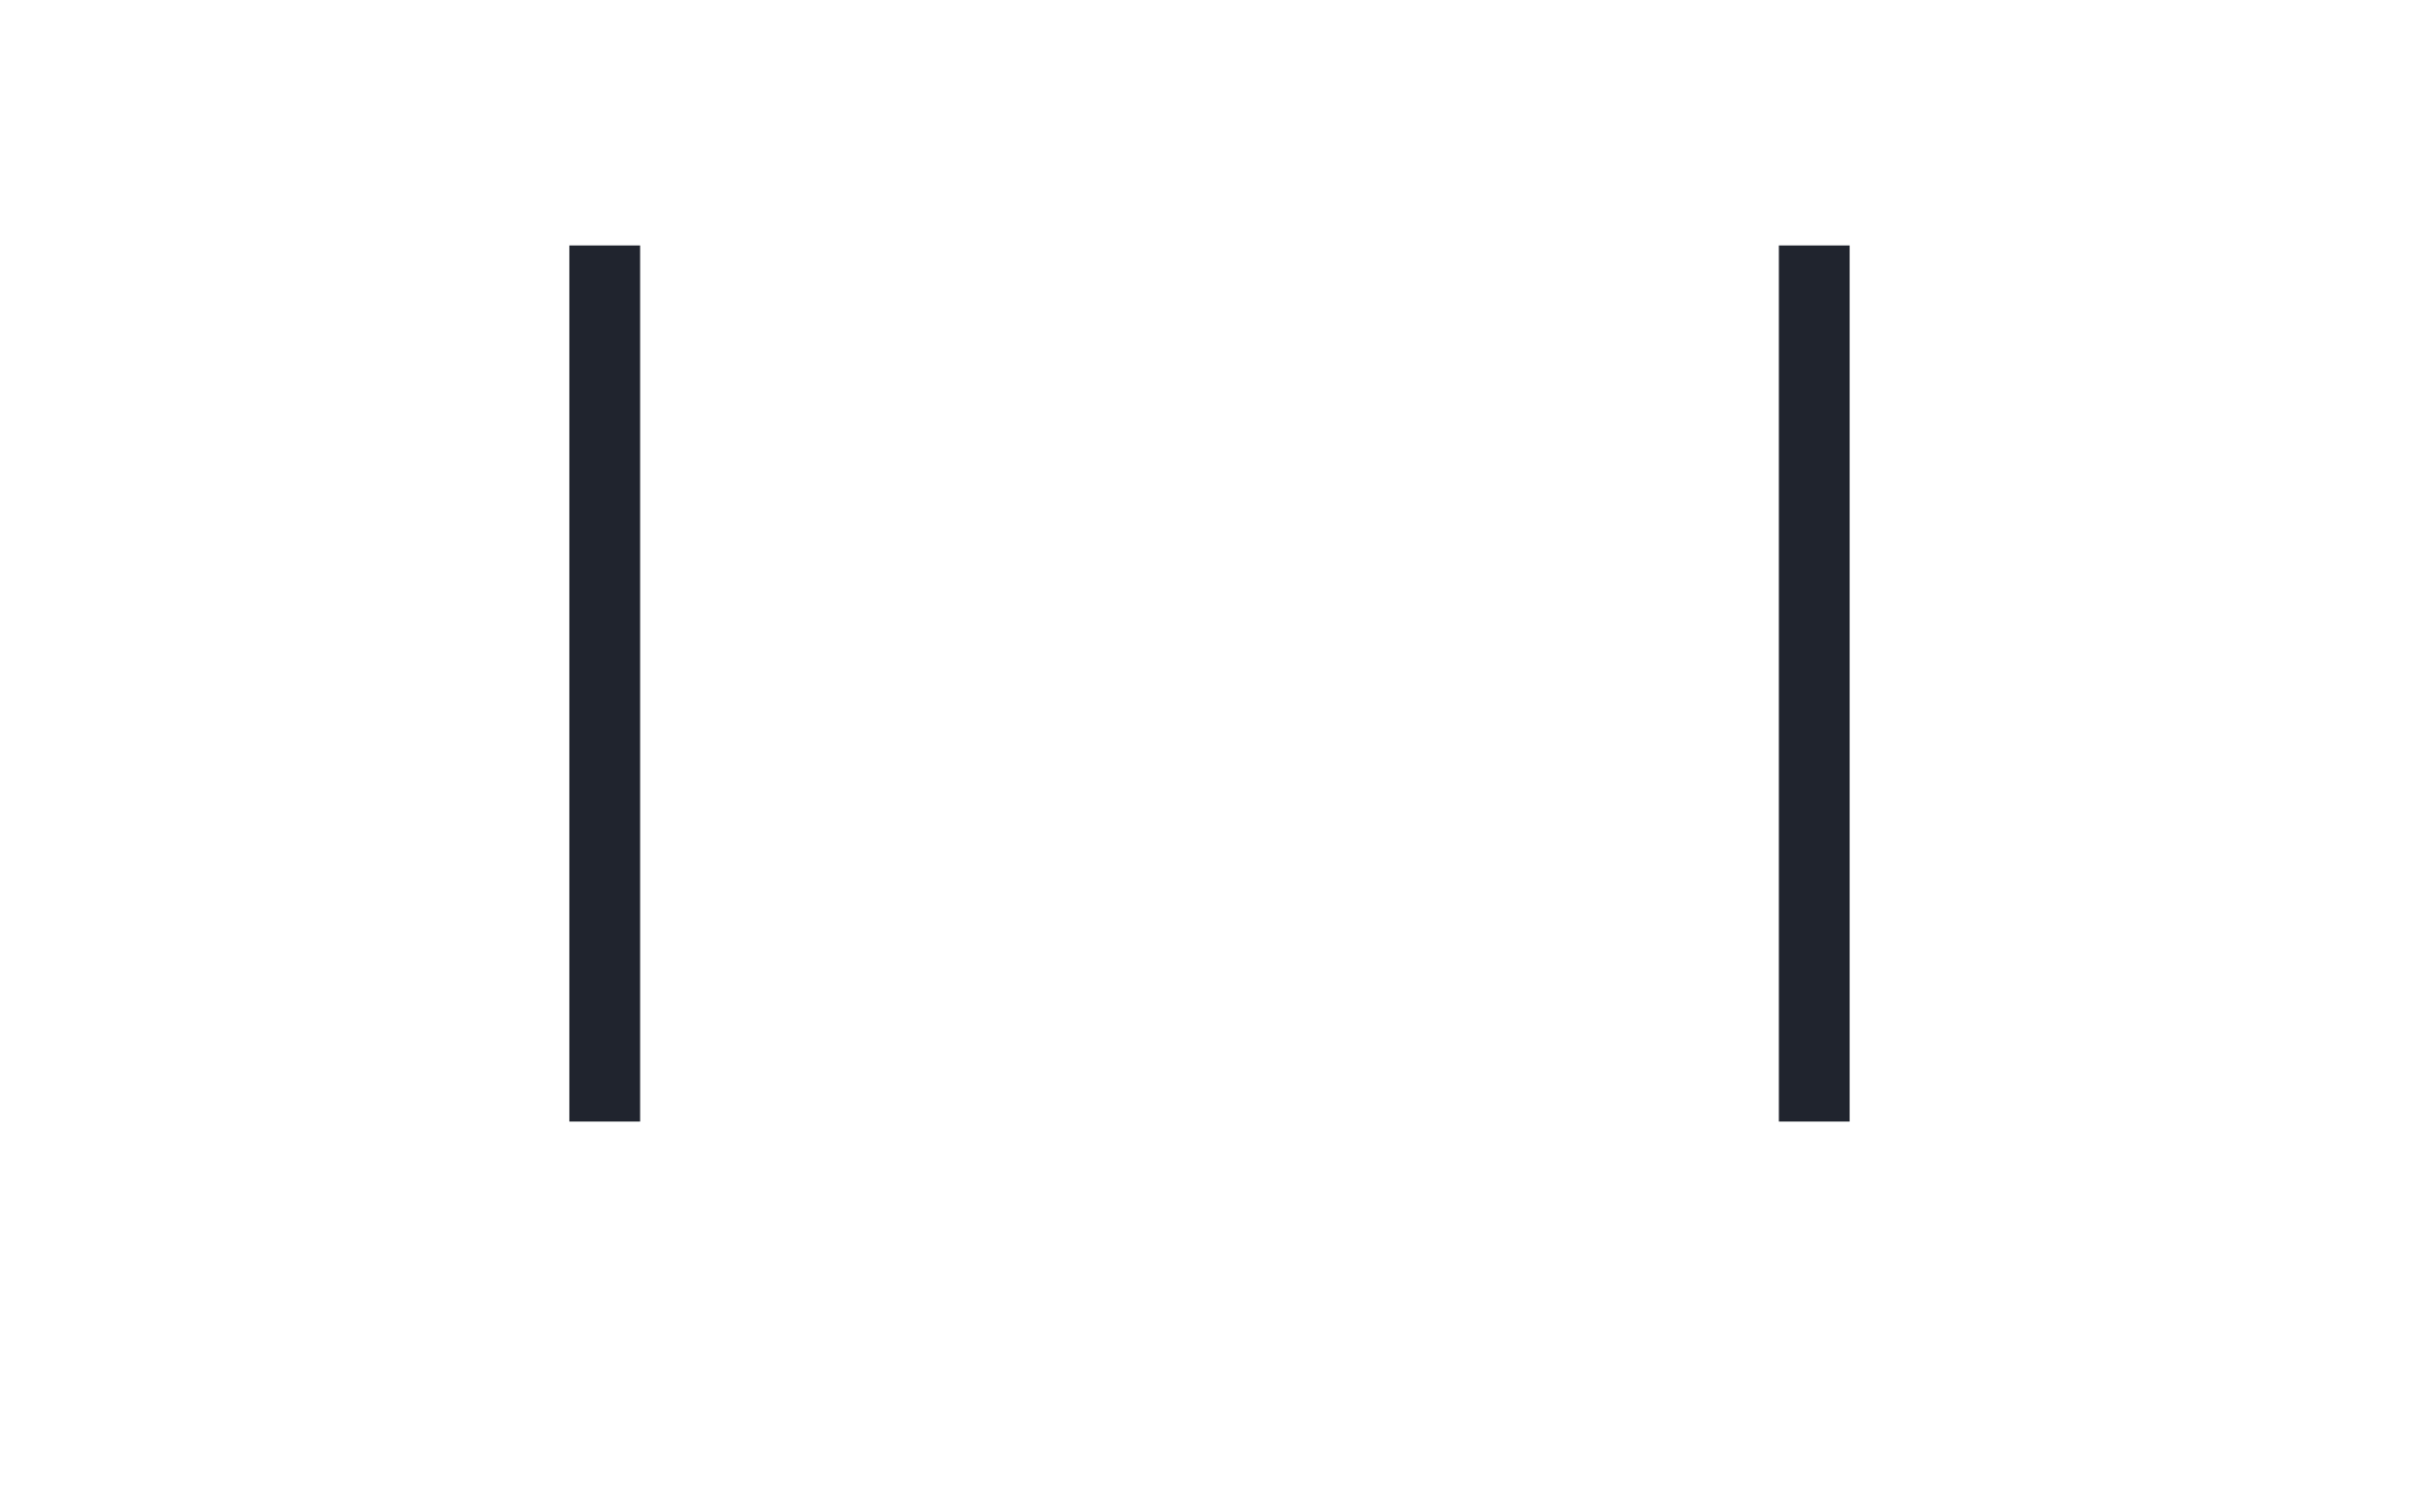
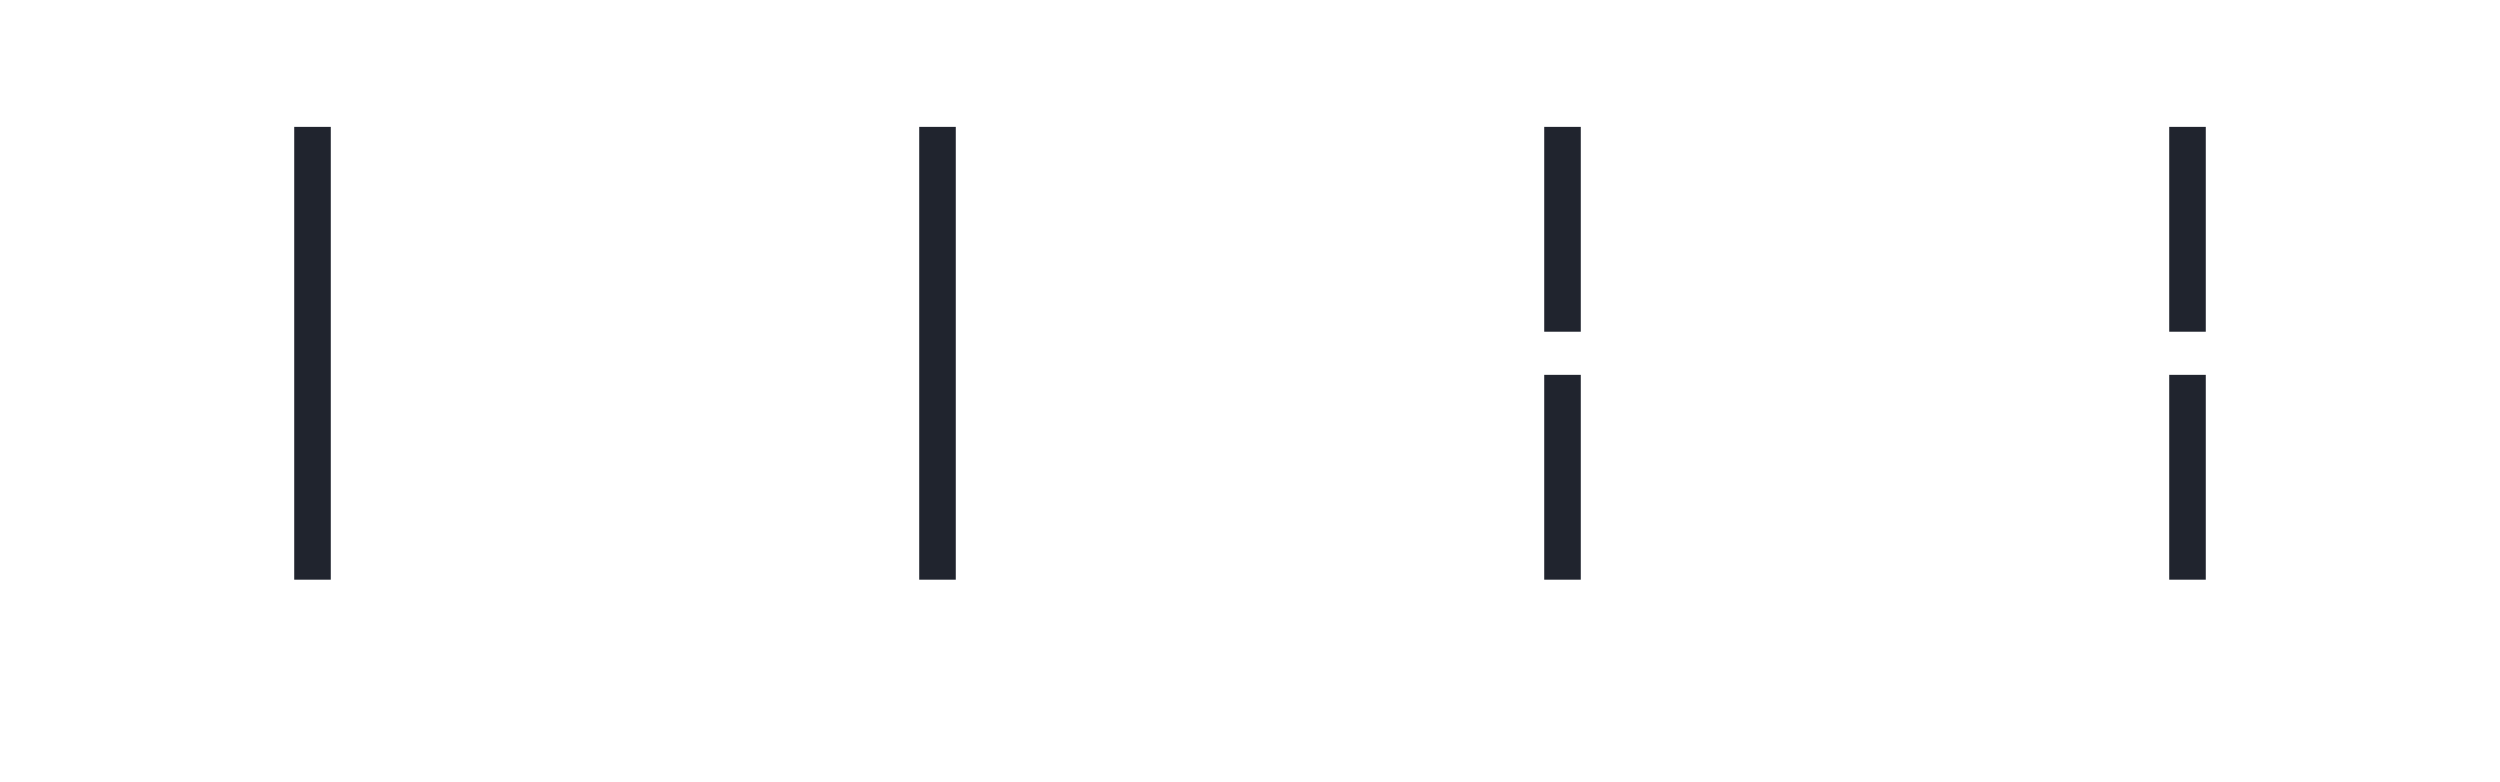
- <svg xmlns="http://www.w3.org/2000/svg" height="160" viewBox="0 0 256 160" width="256">
+ <svg xmlns="http://www.w3.org/2000/svg" height="160" viewBox="0 0 512 160" width="512">
  <defs>
+     <path d="M 211 -386 L 211 -823 L 289 -823 L 289 -386 Z M 211 143 L 211 -294 L 289 -294 L 289 143 Z " id="path2" />
    <path d="M 211 143 L 211 -823 L 289 -823 L 289 143 Z " id="path1" />
  </defs>
  <g>
    <g data-source-text="|" fill="#20242e" transform="translate(40 104.992) rotate(0) scale(0.09599999)">
      <use href="#path1" transform="translate(0 0)" />
    </g>
    <g data-source-text="|" fill="#20242e" transform="translate(168 104.992) rotate(0) scale(0.09599999)">
      <use href="#path1" transform="translate(0 0)" />
    </g>
+     <g data-source-text="¦" fill="#20242e" transform="translate(296 104.992) rotate(0) scale(0.09599999)">
+       <use href="#path2" transform="translate(0 0)" />
+     </g>
+     <g data-source-text="¦" fill="#20242e" transform="translate(424 104.992) rotate(0) scale(0.09599999)">
+       <use href="#path2" transform="translate(0 0)" />
+     </g>
  </g>
</svg>
